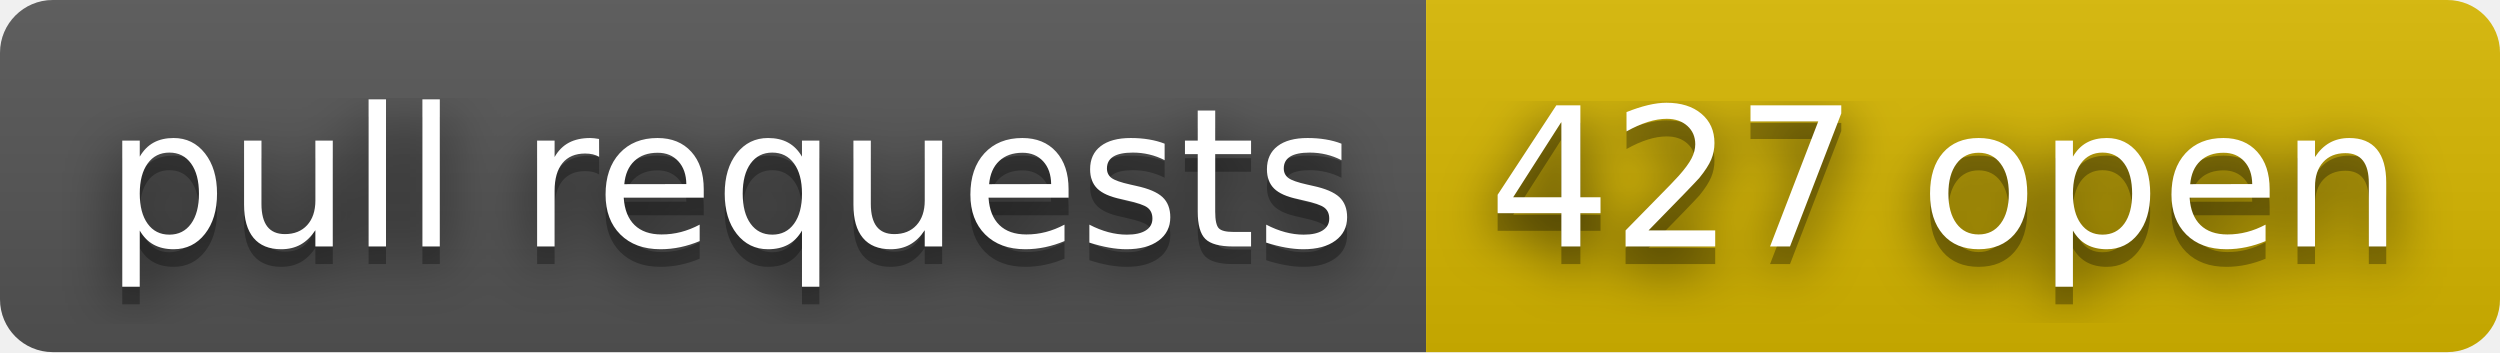
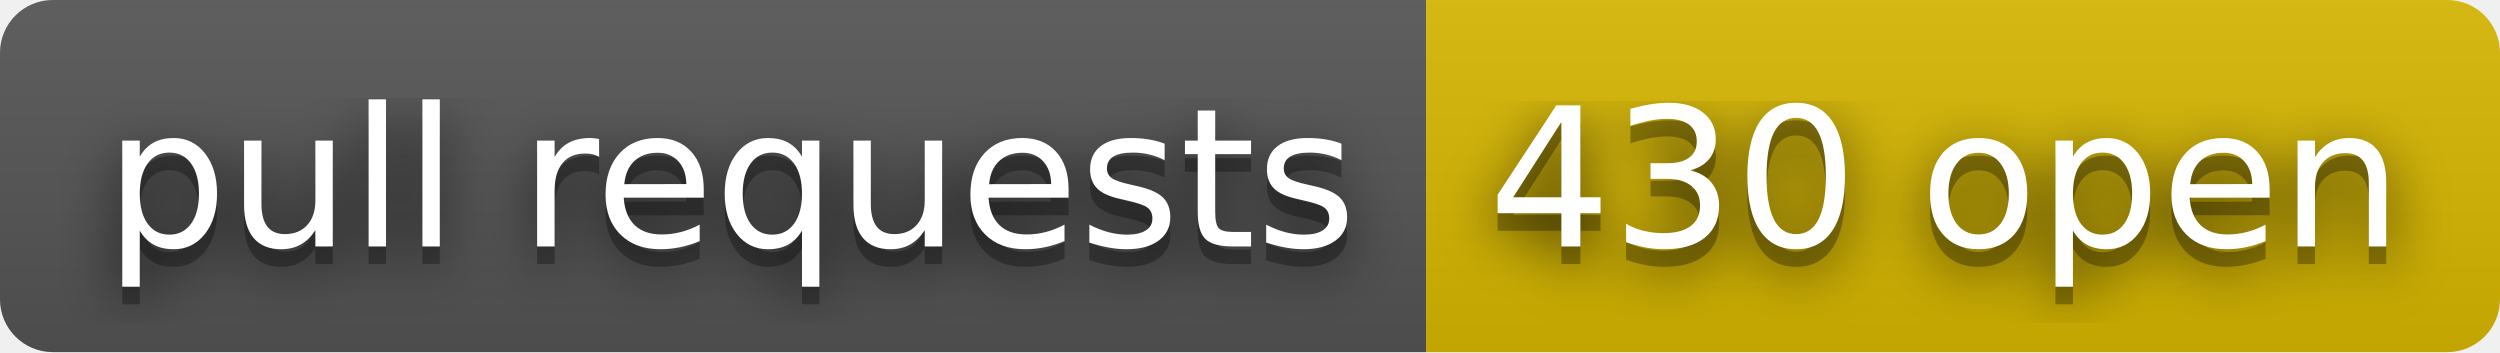
- <svg xmlns="http://www.w3.org/2000/svg" width="142" height="20" role="img" aria-label="pull requests: 427 open">
+ <svg xmlns="http://www.w3.org/2000/svg" width="142" height="20" role="img" aria-label="pull requests: 430 open">
  <filter id="blur">
    <feGaussianBlur stdDeviation="16" />
  </filter>
  <linearGradient id="s" x2="0" y2="100%">
    <stop offset="0" stop-color="#bbb" stop-opacity=".1" />
    <stop offset="1" stop-opacity=".1" />
  </linearGradient>
  <clipPath id="r">
    <rect width="142" height="20" rx="3" />
  </clipPath>
  <g clip-path="url(#r)">
    <rect width="81" height="20" fill="#555" />
    <rect x="81" width="61" height="20" fill="#d8b800" />
    <rect width="142" height="20" fill="url(#s)" />
  </g>
  <g fill="#fff" text-anchor="middle" font-family="Verdana,Geneva,DejaVu Sans,sans-serif" text-rendering="geometricPrecision" font-size="110">
    <g transform="scale(.1)">
      <g aria-hidden="true" fill="#010101">
        <text x="415" y="150" fill-opacity=".8" filter="url(#blur)" textLength="710">pull requests</text>
        <text x="415" y="150" fill-opacity=".3" textLength="710">pull requests</text>
      </g>
      <text x="415" y="140" textLength="710">pull requests</text>
    </g>
    <g transform="scale(.1)">
      <g aria-hidden="true" fill="#010101">
-         <text x="1105" y="150" fill-opacity=".8" filter="url(#blur)" textLength="510">427 open</text>
-         <text x="1105" y="150" fill-opacity=".3" textLength="510">427 open</text>
+         <text x="1105" y="150" fill-opacity=".8" filter="url(#blur)" textLength="510">430 open</text>
+         <text x="1105" y="150" fill-opacity=".3" textLength="510">430 open</text>
      </g>
-       <text x="1105" y="140" textLength="510">427 open</text>
+       <text x="1105" y="140" textLength="510">430 open</text>
    </g>
  </g>
</svg>
